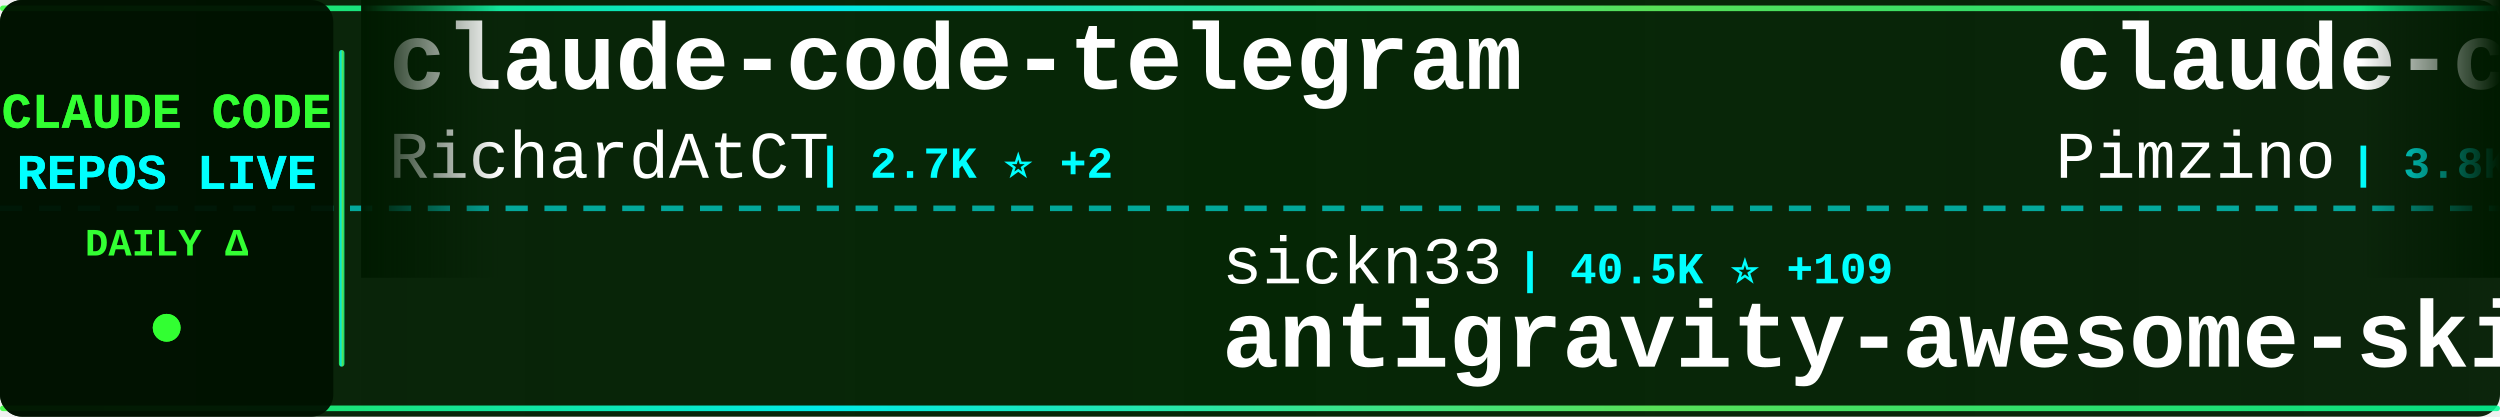
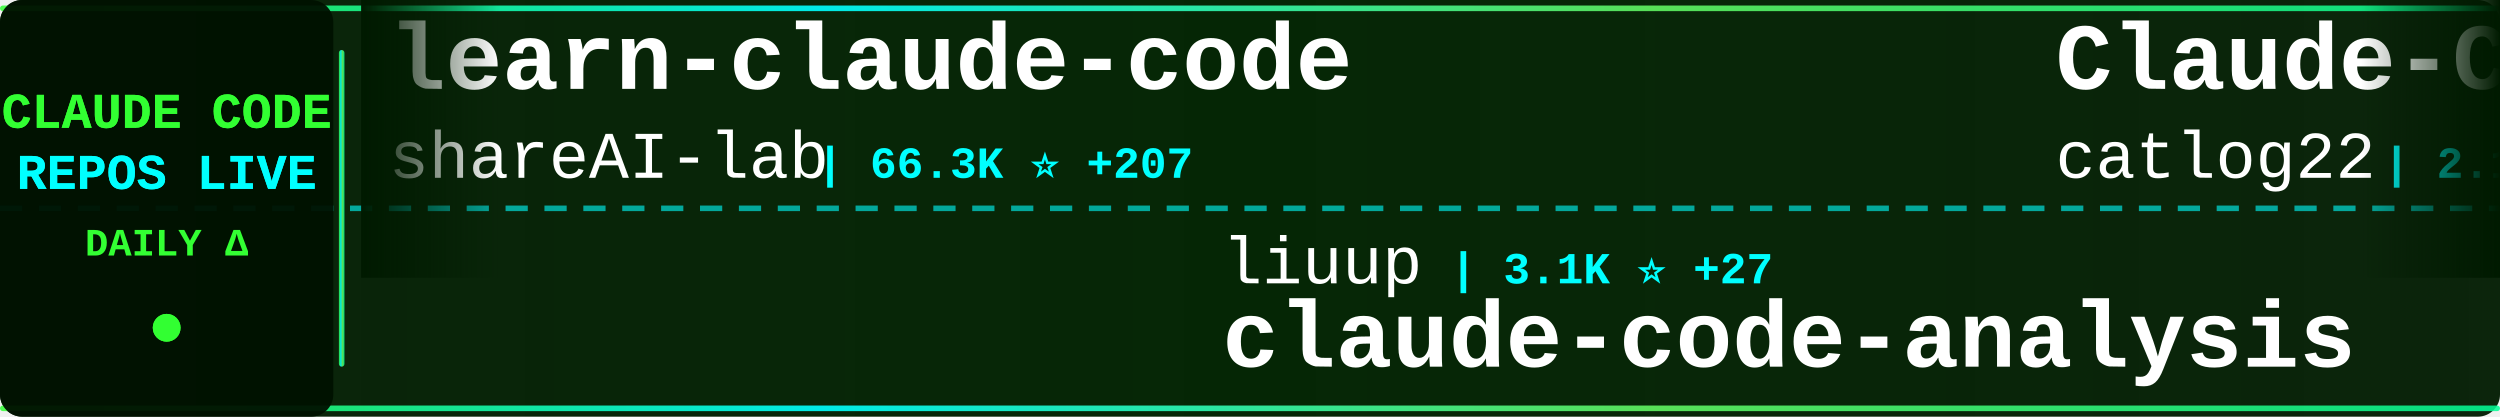
<svg xmlns="http://www.w3.org/2000/svg" width="900" height="150">
  <defs>
    <linearGradient id="tickerBg" x1="0%" y1="0%" x2="100%" y2="0%">
      <stop offset="0%" style="stop-color:#001a00;stop-opacity:0.95" />
      <stop offset="50%" style="stop-color:#002200;stop-opacity:0.98" />
      <stop offset="100%" style="stop-color:#001a00;stop-opacity:0.95" />
    </linearGradient>
    <linearGradient id="borderGrad" x1="0%" y1="0%" x2="100%" y2="0%">
      <stop offset="0%" style="stop-color:#33ff33;stop-opacity:0.85">
        <animate attributeName="stop-opacity" values="0.85;1;0.85" dur="2s" repeatCount="indefinite" />
      </stop>
      <stop offset="33%" style="stop-color:#00ffff;stop-opacity:0.9">
        <animate attributeName="stop-opacity" values="0.9;1;0.9" dur="2.2s" repeatCount="indefinite" />
      </stop>
      <stop offset="66%" style="stop-color:#66ff66;stop-opacity:0.85">
        <animate attributeName="stop-opacity" values="0.85;1;0.85" dur="1.8s" repeatCount="indefinite" />
      </stop>
      <stop offset="100%" style="stop-color:#00ff99;stop-opacity:0.85">
        <animate attributeName="stop-opacity" values="0.85;1;0.85" dur="2s" repeatCount="indefinite" />
      </stop>
    </linearGradient>
    <filter id="textGlow">
      <feGaussianBlur stdDeviation="0.1" result="coloredBlur" />
      <feMerge>
        <feMergeNode in="coloredBlur" />
        <feMergeNode in="SourceGraphic" />
      </feMerge>
    </filter>
    <filter id="metricGlow">
      <feGaussianBlur stdDeviation="0.2" result="coloredBlur" />
      <feMerge>
        <feMergeNode in="coloredBlur" />
        <feMergeNode in="SourceGraphic" />
      </feMerge>
    </filter>
    <linearGradient id="leftFade" x1="0%" y1="0%" x2="100%" y2="0%">
      <stop offset="0%" style="stop-color:#001a00;stop-opacity:1" />
      <stop offset="100%" style="stop-color:#001a00;stop-opacity:0" />
    </linearGradient>
    <linearGradient id="rightFade" x1="0%" y1="0%" x2="100%" y2="0%">
      <stop offset="0%" style="stop-color:#001a00;stop-opacity:0" />
      <stop offset="100%" style="stop-color:#001a00;stop-opacity:1" />
    </linearGradient>
  </defs>
  <rect width="900" height="150" fill="url(#tickerBg)" rx="8" />
  <rect x="0" y="2" width="900" height="2" fill="url(#borderGrad)" rx="1" />
  <rect x="0" y="146" width="900" height="2" fill="url(#borderGrad)" rx="1" />
  <line x1="0" y1="75" x2="900" y2="75" stroke="#00ffff" stroke-width="2" stroke-dasharray="8 6" opacity="0.6" />
  <rect x="0" y="0" width="120" height="150" fill="#001100" opacity="0.95" rx="8" />
  <text x="60" y="46" font-family="'Courier New', monospace" font-size="18" font-weight="bold" fill="#33ff33" text-anchor="middle" filter="url(#textGlow)">
    CLAUDE CODE
  </text>
  <text x="60" y="68" font-family="'Courier New', monospace" font-size="18" font-weight="bold" fill="#00ffff" text-anchor="middle" filter="url(#textGlow)">
    REPOS LIVE
  </text>
  <text x="60" y="92" font-family="'Courier New', monospace" font-size="14" font-weight="bold" fill="#33ff33" text-anchor="middle">
    DAILY Δ
  </text>
  <circle cx="60" cy="118" r="5" fill="#33ff33" filter="url(#metricGlow)">
    <animate attributeName="r" values="4;6;4" dur="1.5s" repeatCount="indefinite" />
    <animate attributeName="opacity" values="0.6;1;0.6" dur="1.5s" repeatCount="indefinite" />
  </circle>
  <rect x="122" y="18" width="2" height="114" fill="url(#borderGrad)" rx="1" />
  <clipPath id="tickerClip">
    <rect x="130" y="0" width="770" height="150" />
  </clipPath>
  <g clip-path="url(#tickerClip)">
    <g id="tickerItems">
      <animateTransform attributeName="transform" attributeType="XML" type="translate" from="0 0" to="-3000 0" dur="54s" repeatCount="indefinite" />
      <g transform="translate(0, 0)">
-         <text x="140" y="32" font-family="'Courier New', monospace" font-size="34" font-weight="bold" fill="#ffffff">claude-code-telegram</text>
-         <text x="140" y="64" font-family="'Courier New', monospace" font-size="24" font-weight="normal" fill="#ffffff" opacity="1.0">RichardAtCT</text>
-         <text x="294" y="64" font-family="'Courier New', monospace" font-size="16" font-weight="bold" fill="#00ffff"> | 2.7K ⭐ +2</text>
+         <text x="140" y="32" font-family="'Courier New', monospace" font-size="34" font-weight="bold" fill="#ffffff">learn-claude-code</text>
+         <text x="140" y="64" font-family="'Courier New', monospace" font-size="24" font-weight="normal" fill="#ffffff" opacity="1.0">shareAI-lab</text>
+         <text x="294" y="64" font-family="'Courier New', monospace" font-size="16" font-weight="bold" fill="#00ffff"> | 66.3K ⭐ +207</text>
      </g>
      <g transform="translate(300, 0)">
-         <text x="140" y="102" font-family="'Courier New', monospace" font-size="24" font-weight="normal" fill="#ffffff" opacity="1.0">sickn33</text>
-         <text x="246" y="102" font-family="'Courier New', monospace" font-size="16" font-weight="bold" fill="#00ffff"> | 40.5K ⭐ +109</text>
-         <text x="140" y="132" font-family="'Courier New', monospace" font-size="34" font-weight="bold" fill="#ffffff">antigravity-awesome-skil...</text>
+         <text x="140" y="102" font-family="'Courier New', monospace" font-size="24" font-weight="normal" fill="#ffffff" opacity="1.0">liuup</text>
+         <text x="222" y="102" font-family="'Courier New', monospace" font-size="16" font-weight="bold" fill="#00ffff"> | 3.1K ⭐ +27</text>
+         <text x="140" y="132" font-family="'Courier New', monospace" font-size="34" font-weight="bold" fill="#ffffff">claude-code-analysis</text>
      </g>
      <g transform="translate(600, 0)">
-         <text x="140" y="32" font-family="'Courier New', monospace" font-size="34" font-weight="bold" fill="#ffffff">claude-code-spec-workflo...</text>
-         <text x="140" y="64" font-family="'Courier New', monospace" font-size="24" font-weight="normal" fill="#ffffff" opacity="1.0">Pimzino</text>
-         <text x="246" y="64" font-family="'Courier New', monospace" font-size="16" font-weight="bold" fill="#00ffff"> | 3.8K ⭐</text>
+         <text x="140" y="32" font-family="'Courier New', monospace" font-size="34" font-weight="bold" fill="#ffffff">Claude-Code-Workflow</text>
+         <text x="140" y="64" font-family="'Courier New', monospace" font-size="24" font-weight="normal" fill="#ffffff" opacity="1.0">catlog22</text>
+         <text x="258" y="64" font-family="'Courier New', monospace" font-size="16" font-weight="bold" fill="#00ffff"> | 2.1K ⭐</text>
      </g>
      <g transform="translate(900, 0)">
-         <text x="140" y="102" font-family="'Courier New', monospace" font-size="24" font-weight="normal" fill="#ffffff" opacity="1.0">lorryjovens-hub</text>
-         <text x="342" y="102" font-family="'Courier New', monospace" font-size="16" font-weight="bold" fill="#00ffff"> | 1.6K ⭐ +2</text>
-         <text x="140" y="132" font-family="'Courier New', monospace" font-size="34" font-weight="bold" fill="#ffffff">claude-code-rust</text>
+         <text x="140" y="102" font-family="'Courier New', monospace" font-size="24" font-weight="normal" fill="#ffffff" opacity="1.0">oboard</text>
+         <text x="234" y="102" font-family="'Courier New', monospace" font-size="16" font-weight="bold" fill="#00ffff"> | 3.2K ⭐ +1</text>
+         <text x="140" y="132" font-family="'Courier New', monospace" font-size="34" font-weight="bold" fill="#ffffff">claude-code-rev</text>
      </g>
      <g transform="translate(1200, 0)">
-         <text x="140" y="32" font-family="'Courier New', monospace" font-size="34" font-weight="bold" fill="#ffffff">edmunds-claude-code</text>
-         <text x="140" y="64" font-family="'Courier New', monospace" font-size="24" font-weight="normal" fill="#ffffff" opacity="1.0">edmund-io</text>
-         <text x="270" y="64" font-family="'Courier New', monospace" font-size="16" font-weight="bold" fill="#00ffff"> | 1.5K ⭐</text>
+         <text x="140" y="32" font-family="'Courier New', monospace" font-size="34" font-weight="bold" fill="#ffffff">claude-code-guide</text>
+         <text x="140" y="64" font-family="'Courier New', monospace" font-size="24" font-weight="normal" fill="#ffffff" opacity="1.0">zebbern</text>
+         <text x="246" y="64" font-family="'Courier New', monospace" font-size="16" font-weight="bold" fill="#00ffff"> | 4.3K ⭐ +8</text>
      </g>
      <g transform="translate(1500, 0)">
-         <text x="140" y="102" font-family="'Courier New', monospace" font-size="24" font-weight="normal" fill="#ffffff" opacity="1.0">wanshuiyin</text>
-         <text x="282" y="102" font-family="'Courier New', monospace" font-size="16" font-weight="bold" fill="#00ffff"> | 12.0K ⭐ +42</text>
-         <text x="140" y="132" font-family="'Courier New', monospace" font-size="34" font-weight="bold" fill="#ffffff">Auto-claude-code-researc...</text>
+         <text x="140" y="102" font-family="'Courier New', monospace" font-size="24" font-weight="normal" fill="#ffffff" opacity="1.0">pedrohcgs</text>
+         <text x="270" y="102" font-family="'Courier New', monospace" font-size="16" font-weight="bold" fill="#00ffff"> | 1.3K ⭐ +3</text>
+         <text x="140" y="132" font-family="'Courier New', monospace" font-size="34" font-weight="bold" fill="#ffffff">claude-code-my-workflow</text>
      </g>
      <g transform="translate(1800, 0)">
-         <text x="140" y="32" font-family="'Courier New', monospace" font-size="34" font-weight="bold" fill="#ffffff">claude-code-hub</text>
-         <text x="140" y="64" font-family="'Courier New', monospace" font-size="24" font-weight="normal" fill="#ffffff" opacity="1.0">ding113</text>
-         <text x="246" y="64" font-family="'Courier New', monospace" font-size="16" font-weight="bold" fill="#00ffff"> | 3.1K ⭐ +6</text>
+         <text x="140" y="32" font-family="'Courier New', monospace" font-size="34" font-weight="bold" fill="#ffffff">claude_codex_bridge</text>
+         <text x="140" y="64" font-family="'Courier New', monospace" font-size="24" font-weight="normal" fill="#ffffff" opacity="1.0">SeemSeam</text>
+         <text x="258" y="64" font-family="'Courier New', monospace" font-size="16" font-weight="bold" fill="#00ffff"> | 3.0K ⭐ +15</text>
      </g>
      <g transform="translate(2100, 0)">
-         <text x="140" y="102" font-family="'Courier New', monospace" font-size="24" font-weight="normal" fill="#ffffff" opacity="1.0">multica-ai</text>
-         <text x="282" y="102" font-family="'Courier New', monospace" font-size="16" font-weight="bold" fill="#00ffff"> | 174.2K ⭐ +696</text>
-         <text x="140" y="132" font-family="'Courier New', monospace" font-size="34" font-weight="bold" fill="#ffffff">andrej-karpathy-skills</text>
+         <text x="140" y="102" font-family="'Courier New', monospace" font-size="24" font-weight="normal" fill="#ffffff" opacity="1.0">jqueryscript</text>
+         <text x="306" y="102" font-family="'Courier New', monospace" font-size="16" font-weight="bold" fill="#00ffff"> | 423 ⭐ +3</text>
+         <text x="140" y="132" font-family="'Courier New', monospace" font-size="34" font-weight="bold" fill="#ffffff">awesome-claude-code</text>
      </g>
      <g transform="translate(2400, 0)">
-         <text x="140" y="32" font-family="'Courier New', monospace" font-size="34" font-weight="bold" fill="#ffffff">claude-code-book</text>
-         <text x="140" y="64" font-family="'Courier New', monospace" font-size="24" font-weight="normal" fill="#ffffff" opacity="1.0">lintsinghua</text>
-         <text x="294" y="64" font-family="'Courier New', monospace" font-size="16" font-weight="bold" fill="#00ffff"> | 3.6K ⭐ +9</text>
+         <text x="140" y="32" font-family="'Courier New', monospace" font-size="34" font-weight="bold" fill="#ffffff">claude-code-prompts</text>
+         <text x="140" y="64" font-family="'Courier New', monospace" font-size="24" font-weight="normal" fill="#ffffff" opacity="1.0">repowise-dev</text>
+         <text x="306" y="64" font-family="'Courier New', monospace" font-size="16" font-weight="bold" fill="#00ffff"> | 1.1K ⭐ +2</text>
      </g>
      <g transform="translate(2700, 0)">
-         <text x="140" y="102" font-family="'Courier New', monospace" font-size="24" font-weight="normal" fill="#ffffff" opacity="1.0">zstmfhy</text>
-         <text x="246" y="102" font-family="'Courier New', monospace" font-size="16" font-weight="bold" fill="#00ffff"> | 190 ⭐</text>
-         <text x="140" y="132" font-family="'Courier New', monospace" font-size="34" font-weight="bold" fill="#ffffff">Claude-code</text>
+         <text x="140" y="102" font-family="'Courier New', monospace" font-size="24" font-weight="normal" fill="#ffffff" opacity="1.0">nicedreamzapp</text>
+         <text x="318" y="102" font-family="'Courier New', monospace" font-size="16" font-weight="bold" fill="#00ffff"> | 2.8K ⭐ +7</text>
+         <text x="140" y="132" font-family="'Courier New', monospace" font-size="34" font-weight="bold" fill="#ffffff">claude-code-local</text>
      </g>
      <g transform="translate(3000, 0)">
-         <text x="140" y="32" font-family="'Courier New', monospace" font-size="34" font-weight="bold" fill="#ffffff">claude-code-telegram</text>
-         <text x="140" y="64" font-family="'Courier New', monospace" font-size="24" font-weight="normal" fill="#ffffff" opacity="1.0">RichardAtCT</text>
-         <text x="294" y="64" font-family="'Courier New', monospace" font-size="16" font-weight="bold" fill="#00ffff"> | 2.7K ⭐ +2</text>
+         <text x="140" y="32" font-family="'Courier New', monospace" font-size="34" font-weight="bold" fill="#ffffff">learn-claude-code</text>
+         <text x="140" y="64" font-family="'Courier New', monospace" font-size="24" font-weight="normal" fill="#ffffff" opacity="1.0">shareAI-lab</text>
+         <text x="294" y="64" font-family="'Courier New', monospace" font-size="16" font-weight="bold" fill="#00ffff"> | 66.3K ⭐ +207</text>
      </g>
      <g transform="translate(3300, 0)">
-         <text x="140" y="102" font-family="'Courier New', monospace" font-size="24" font-weight="normal" fill="#ffffff" opacity="1.0">sickn33</text>
-         <text x="246" y="102" font-family="'Courier New', monospace" font-size="16" font-weight="bold" fill="#00ffff"> | 40.5K ⭐ +109</text>
-         <text x="140" y="132" font-family="'Courier New', monospace" font-size="34" font-weight="bold" fill="#ffffff">antigravity-awesome-skil...</text>
+         <text x="140" y="102" font-family="'Courier New', monospace" font-size="24" font-weight="normal" fill="#ffffff" opacity="1.0">liuup</text>
+         <text x="222" y="102" font-family="'Courier New', monospace" font-size="16" font-weight="bold" fill="#00ffff"> | 3.1K ⭐ +27</text>
+         <text x="140" y="132" font-family="'Courier New', monospace" font-size="34" font-weight="bold" fill="#ffffff">claude-code-analysis</text>
      </g>
      <g transform="translate(3600, 0)">
-         <text x="140" y="32" font-family="'Courier New', monospace" font-size="34" font-weight="bold" fill="#ffffff">claude-code-spec-workflo...</text>
-         <text x="140" y="64" font-family="'Courier New', monospace" font-size="24" font-weight="normal" fill="#ffffff" opacity="1.0">Pimzino</text>
-         <text x="246" y="64" font-family="'Courier New', monospace" font-size="16" font-weight="bold" fill="#00ffff"> | 3.8K ⭐</text>
+         <text x="140" y="32" font-family="'Courier New', monospace" font-size="34" font-weight="bold" fill="#ffffff">Claude-Code-Workflow</text>
+         <text x="140" y="64" font-family="'Courier New', monospace" font-size="24" font-weight="normal" fill="#ffffff" opacity="1.0">catlog22</text>
+         <text x="258" y="64" font-family="'Courier New', monospace" font-size="16" font-weight="bold" fill="#00ffff"> | 2.1K ⭐</text>
      </g>
      <g transform="translate(3900, 0)">
-         <text x="140" y="102" font-family="'Courier New', monospace" font-size="24" font-weight="normal" fill="#ffffff" opacity="1.0">lorryjovens-hub</text>
-         <text x="342" y="102" font-family="'Courier New', monospace" font-size="16" font-weight="bold" fill="#00ffff"> | 1.6K ⭐ +2</text>
-         <text x="140" y="132" font-family="'Courier New', monospace" font-size="34" font-weight="bold" fill="#ffffff">claude-code-rust</text>
+         <text x="140" y="102" font-family="'Courier New', monospace" font-size="24" font-weight="normal" fill="#ffffff" opacity="1.0">oboard</text>
+         <text x="234" y="102" font-family="'Courier New', monospace" font-size="16" font-weight="bold" fill="#00ffff"> | 3.2K ⭐ +1</text>
+         <text x="140" y="132" font-family="'Courier New', monospace" font-size="34" font-weight="bold" fill="#ffffff">claude-code-rev</text>
      </g>
    </g>
  </g>
  <rect x="130" y="0" width="50" height="100" fill="url(#leftFade)" />
  <rect x="850" y="0" width="50" height="100" fill="url(#rightFade)" />
</svg>
